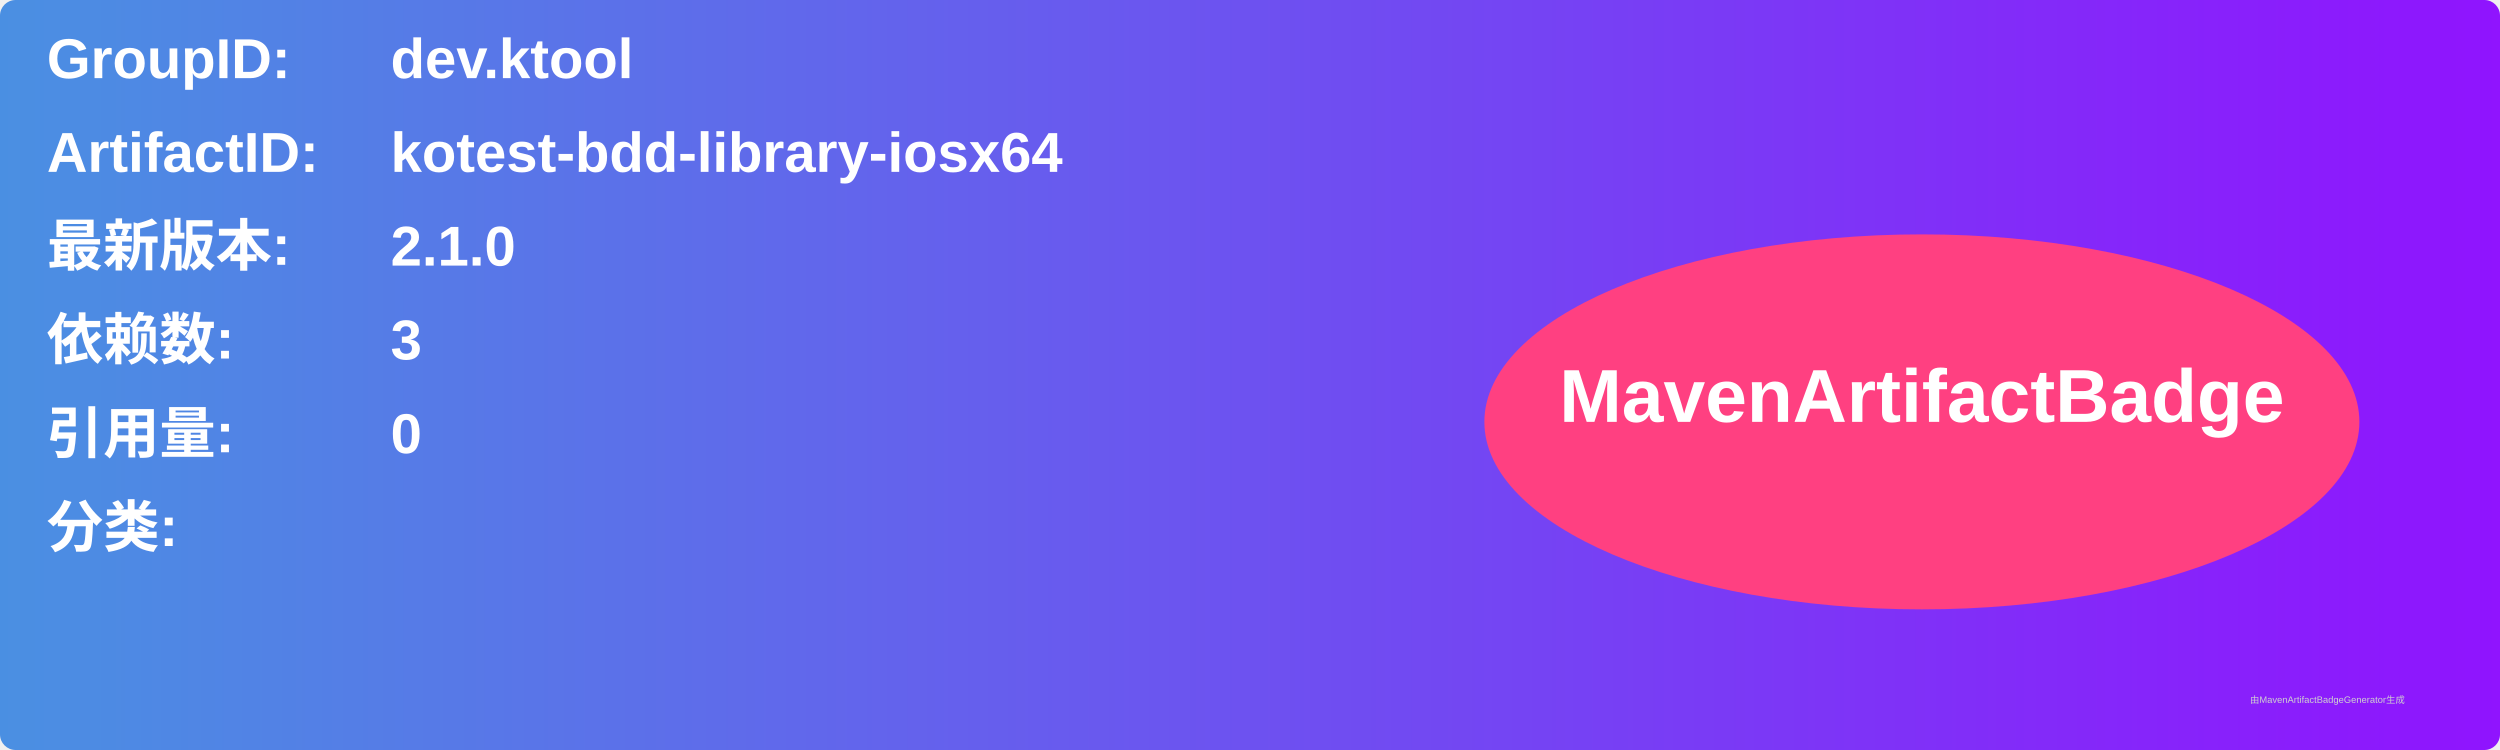
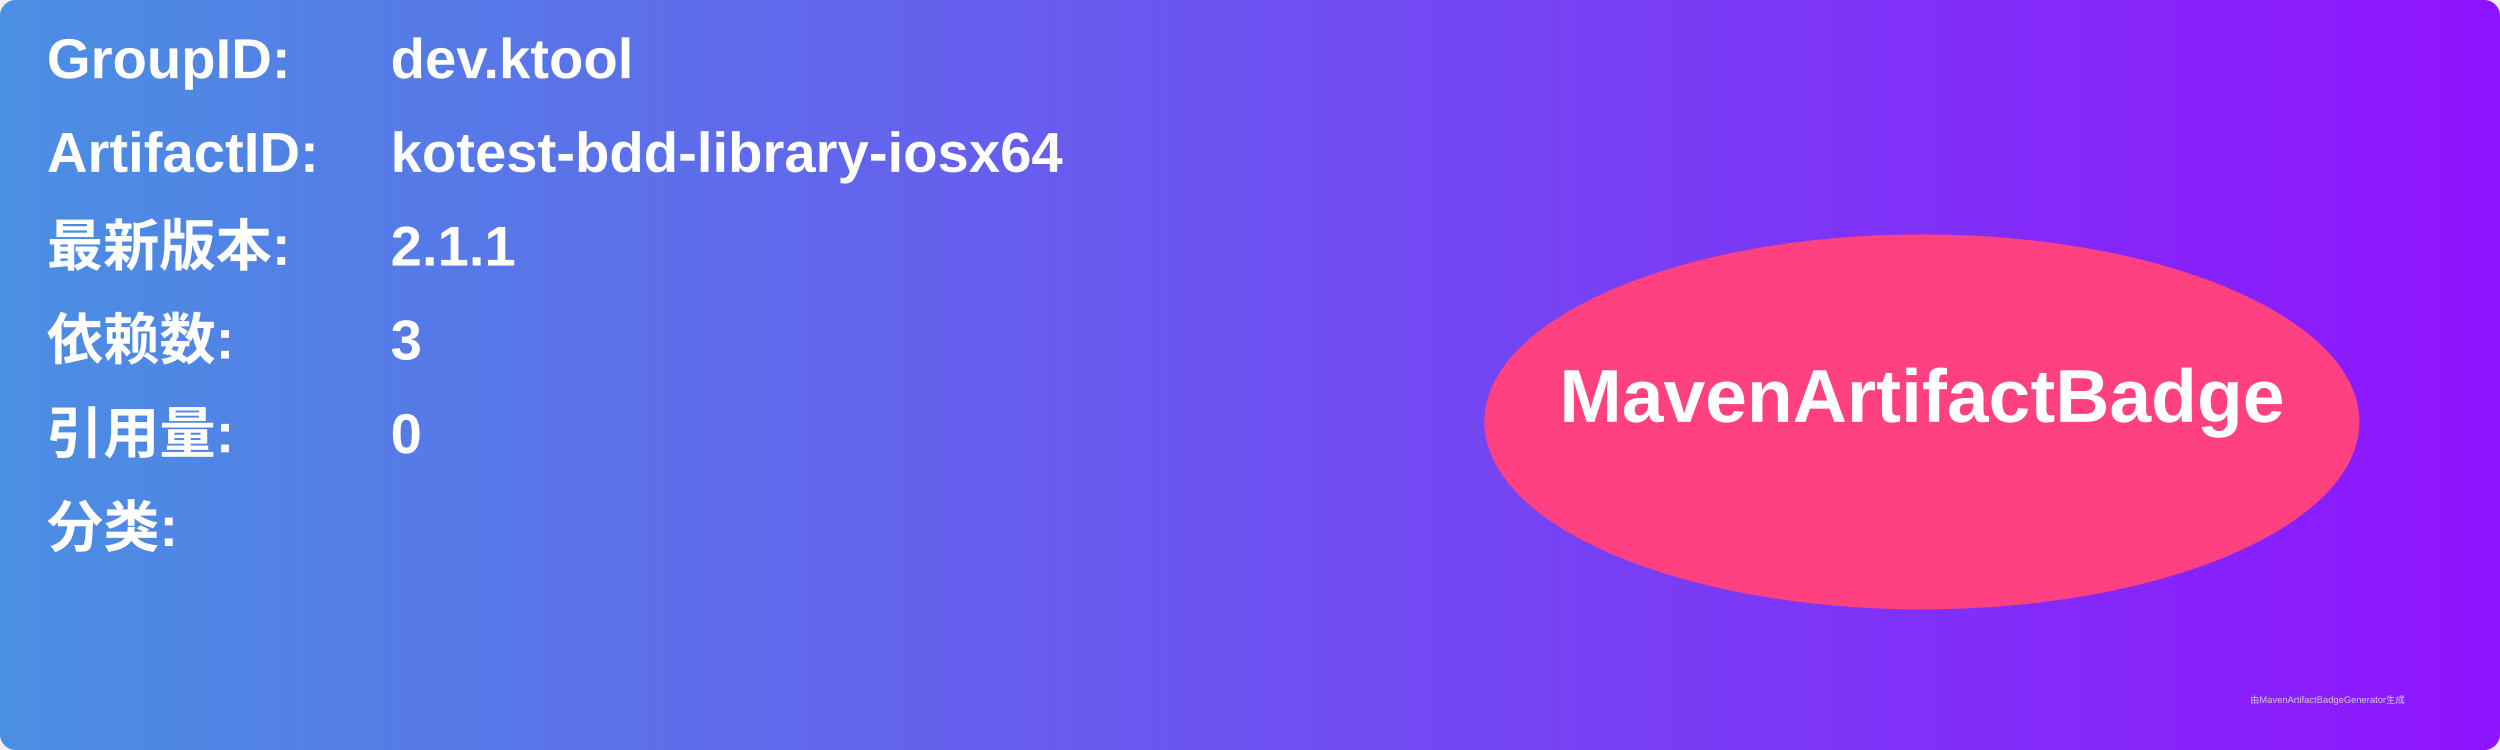
<svg xmlns="http://www.w3.org/2000/svg" width="800" height="240" viewBox="0 0 800 240">
  <linearGradient id="grad" x1="0%" y1="0%" x2="100%" y2="0%">
    <stop offset="0%" stop-color="#4a90e2" />
    <stop offset="100%" stop-color="#9013fe" />
  </linearGradient>
  <rect width="100%" height="100%" rx="5" ry="5" fill="url(#grad)" />
  <g transform="translate(15, 15)">
    <text x="0" y="10" font-family="Arial" font-size="18" fill="white" font-weight="bold" width="260">GroupID:</text>
    <text x="110" y="10" font-family="Arial" font-size="18" fill="white" font-weight="bold" width="460">dev.ktool</text>
    <text x="0" y="40" font-family="Arial" font-size="18" fill="white" font-weight="bold" width="260">ArtifactID:</text>
    <text x="110" y="40" font-family="Arial" font-size="18" fill="white" font-weight="bold" width="460">kotest-bdd-library-iosx64</text>
    <text x="0" y="70" font-family="Arial" font-size="18" fill="white" font-weight="bold">最新版本:</text>
    <text x="110" y="70" font-family="Arial" font-size="18" fill="white" font-weight="bold">
-       <tspan font-weight="bold">2.1.0</tspan>
+       <tspan font-weight="bold">2.1.1</tspan>
    </text>
    <text x="0" y="100" font-family="Arial" font-size="18" fill="white" font-weight="bold">依赖数: </text>
    <text x="110" y="100" font-family="Arial" font-size="18" fill="white">
      <tspan font-weight="bold">3</tspan>
    </text>
    <text x="0" y="130" font-family="Arial" font-size="18" fill="white" font-weight="bold">引用量: </text>
    <text x="110" y="130" font-family="Arial" font-size="18" fill="white">
      <tspan font-weight="bold">0</tspan>
    </text>
    <text x="0" y="160" font-family="Arial" font-size="18" fill="white" font-weight="bold">分类:</text>
    <text x="10" y="190" font-family="Arial" font-size="10" fill="white">
      <tspan font-weight="bold" />
    </text>
    <ellipse cx="600" cy="120" rx="140" ry="60" fill="#ff4081" />
    <text x="600" y="120" text-anchor="middle" font-family="Arial" font-size="24" fill="white" font-weight="bold">MavenArtifactBadge</text>
  </g>
  <text x="720" y="225" font-family="Arial" font-size="3" fill="#d0d0d0">由MavenArtifactBadgeGenerator生成</text>
</svg>
